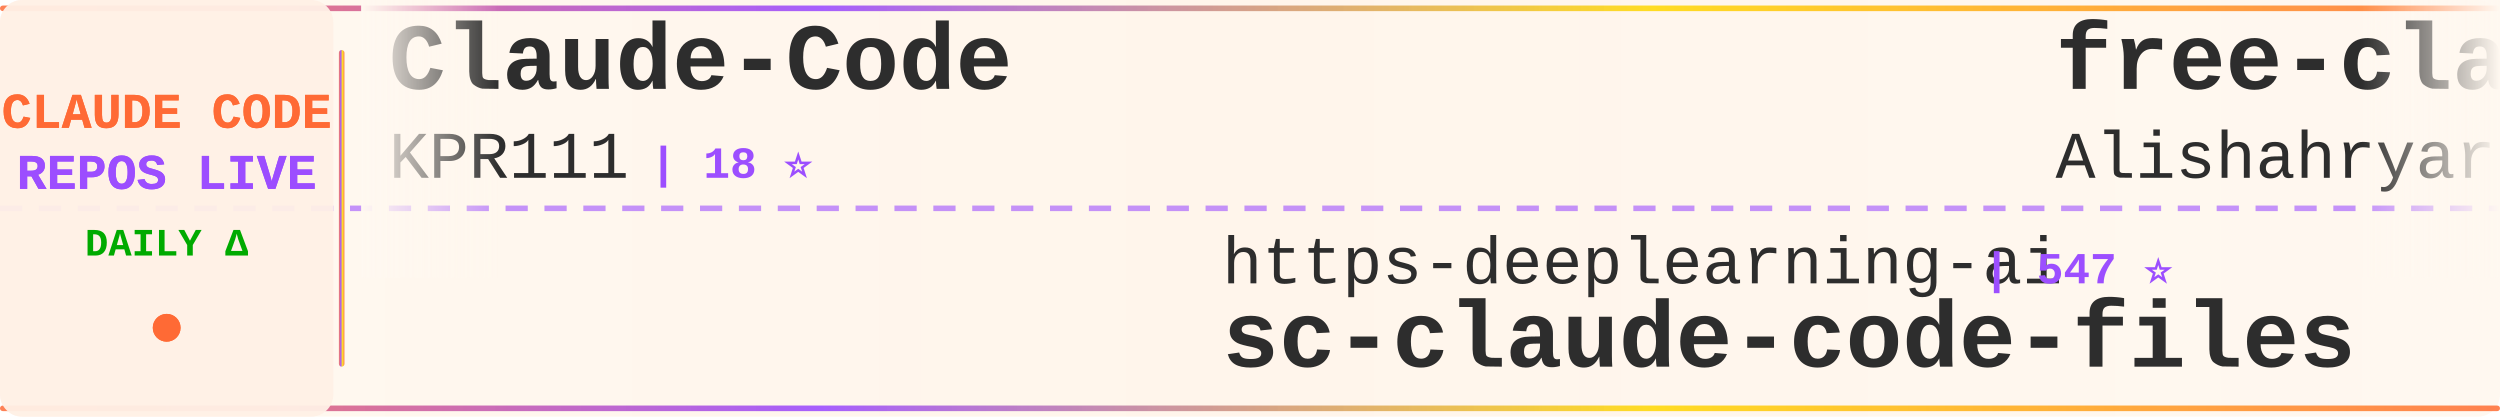
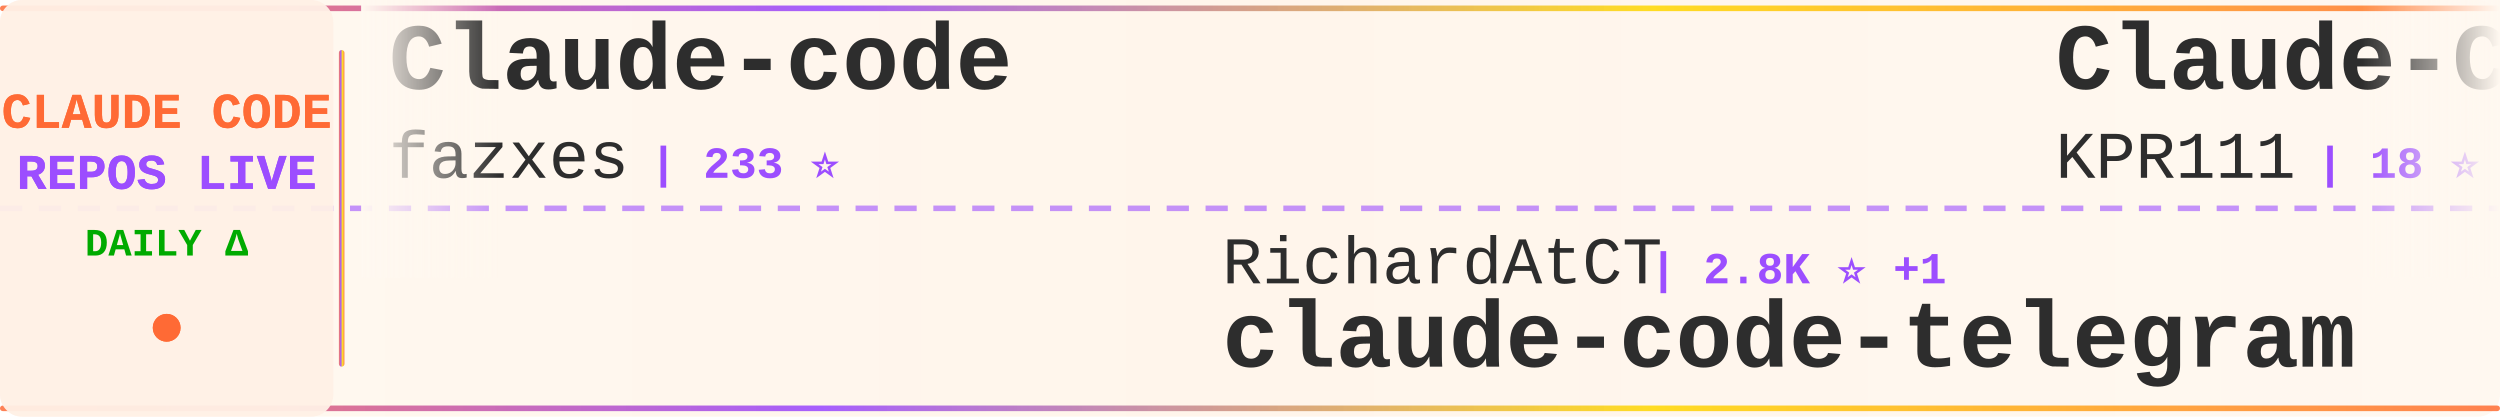
<svg xmlns="http://www.w3.org/2000/svg" width="900" height="150">
  <defs>
    <linearGradient id="tickerBg" x1="0%" y1="0%" x2="100%" y2="0%">
      <stop offset="0%" style="stop-color:#fff8f0;stop-opacity:0.98" />
      <stop offset="50%" style="stop-color:#fff5eb;stop-opacity:1" />
      <stop offset="100%" style="stop-color:#fff8f0;stop-opacity:0.98" />
    </linearGradient>
    <linearGradient id="borderGrad" x1="0%" y1="0%" x2="100%" y2="0%">
      <stop offset="0%" style="stop-color:#FF6B35;stop-opacity:0.85">
        <animate attributeName="stop-opacity" values="0.85;1;0.85" dur="2s" repeatCount="indefinite" />
      </stop>
      <stop offset="33%" style="stop-color:#9C4EFF;stop-opacity:0.9">
        <animate attributeName="stop-opacity" values="0.9;1;0.9" dur="2.2s" repeatCount="indefinite" />
      </stop>
      <stop offset="66%" style="stop-color:#FFD700;stop-opacity:0.85">
        <animate attributeName="stop-opacity" values="0.85;1;0.85" dur="1.8s" repeatCount="indefinite" />
      </stop>
      <stop offset="100%" style="stop-color:#FF6B35;stop-opacity:0.85">
        <animate attributeName="stop-opacity" values="0.85;1;0.85" dur="2s" repeatCount="indefinite" />
      </stop>
    </linearGradient>
    <filter id="textGlow">
      <feGaussianBlur stdDeviation="0.15" result="coloredBlur" />
      <feMerge>
        <feMergeNode in="coloredBlur" />
        <feMergeNode in="SourceGraphic" />
      </feMerge>
    </filter>
    <filter id="metricGlow">
      <feGaussianBlur stdDeviation="0.2" result="coloredBlur" />
      <feMerge>
        <feMergeNode in="coloredBlur" />
        <feMergeNode in="SourceGraphic" />
      </feMerge>
    </filter>
    <linearGradient id="leftFade" x1="0%" y1="0%" x2="100%" y2="0%">
      <stop offset="0%" style="stop-color:#fff8f0;stop-opacity:1" />
      <stop offset="100%" style="stop-color:#fff8f0;stop-opacity:0" />
    </linearGradient>
    <linearGradient id="rightFade" x1="0%" y1="0%" x2="100%" y2="0%">
      <stop offset="0%" style="stop-color:#fff8f0;stop-opacity:0" />
      <stop offset="100%" style="stop-color:#fff8f0;stop-opacity:1" />
    </linearGradient>
  </defs>
  <rect width="900" height="150" fill="url(#tickerBg)" rx="8" />
  <rect x="0" y="2" width="900" height="2" fill="url(#borderGrad)" rx="1" />
  <rect x="0" y="146" width="900" height="2" fill="url(#borderGrad)" rx="1" />
  <line x1="0" y1="75" x2="900" y2="75" stroke="#9C4EFF" stroke-width="2" stroke-dasharray="8 6" opacity="0.6" />
  <rect x="0" y="0" width="120" height="150" fill="#fff0e6" opacity="0.95" rx="8" />
  <text x="60" y="46" font-family="'Courier New', monospace" font-size="18" font-weight="bold" fill="#FF6B35" text-anchor="middle" filter="url(#textGlow)">
    CLAUDE CODE
  </text>
  <text x="60" y="68" font-family="'Courier New', monospace" font-size="18" font-weight="bold" fill="#9C4EFF" text-anchor="middle" filter="url(#textGlow)">
    REPOS LIVE
  </text>
  <text x="60" y="92" font-family="'Courier New', monospace" font-size="14" font-weight="bold" fill="#00aa00" text-anchor="middle">
    DAILY Δ
  </text>
  <circle cx="60" cy="118" r="5" fill="#FF6B35" filter="url(#metricGlow)">
    <animate attributeName="r" values="4;6;4" dur="1.5s" repeatCount="indefinite" />
    <animate attributeName="opacity" values="0.6;1;0.6" dur="1.5s" repeatCount="indefinite" />
  </circle>
  <rect x="122" y="18" width="2" height="114" fill="url(#borderGrad)" rx="1" />
  <clipPath id="tickerClip">
    <rect x="130" y="0" width="770" height="150" />
  </clipPath>
  <g clip-path="url(#tickerClip)">
    <g id="tickerItems">
      <animateTransform attributeName="transform" attributeType="XML" type="translate" from="0 0" to="-3000 0" dur="54s" repeatCount="indefinite" />
      <g transform="translate(0, 0)">
+         <text x="140" y="32" font-family="'Courier New', monospace" font-size="34" font-weight="bold" fill="#2d2d2d">Claude-code</text>
+         <text x="140" y="64" font-family="'Courier New', monospace" font-size="24" font-weight="normal" fill="#2d2d2d" opacity="1.0">fazxes</text>
+         <text x="234" y="64" font-family="'Courier New', monospace" font-size="16" font-weight="bold" fill="#9C4EFF"> | 233 ⭐</text>
+       </g>
+       <g transform="translate(300, 0)">
+         <text x="140" y="102" font-family="'Courier New', monospace" font-size="24" font-weight="normal" fill="#2d2d2d" opacity="1.0">RichardAtCT</text>
+         <text x="294" y="102" font-family="'Courier New', monospace" font-size="16" font-weight="bold" fill="#9C4EFF"> | 2.8K ⭐ +1</text>
+         <text x="140" y="132" font-family="'Courier New', monospace" font-size="34" font-weight="bold" fill="#2d2d2d">claude-code-telegram</text>
+       </g>
+       <g transform="translate(600, 0)">
        <text x="140" y="32" font-family="'Courier New', monospace" font-size="34" font-weight="bold" fill="#2d2d2d">Claude-Code</text>
        <text x="140" y="64" font-family="'Courier New', monospace" font-size="24" font-weight="normal" fill="#2d2d2d" opacity="1.0">KPR111</text>
        <text x="234" y="64" font-family="'Courier New', monospace" font-size="16" font-weight="bold" fill="#9C4EFF"> | 18 ⭐</text>
      </g>
-       <g transform="translate(300, 0)">
-         <text x="140" y="102" font-family="'Courier New', monospace" font-size="24" font-weight="normal" fill="#2d2d2d" opacity="1.0">https-deeplearning-ai</text>
-         <text x="414" y="102" font-family="'Courier New', monospace" font-size="16" font-weight="bold" fill="#9C4EFF"> | 547 ⭐</text>
-         <text x="140" y="132" font-family="'Courier New', monospace" font-size="34" font-weight="bold" fill="#2d2d2d">sc-claude-code-files</text>
-       </g>
-       <g transform="translate(600, 0)">
-         <text x="140" y="32" font-family="'Courier New', monospace" font-size="34" font-weight="bold" fill="#2d2d2d">free-claude-code</text>
-         <text x="140" y="64" font-family="'Courier New', monospace" font-size="24" font-weight="normal" fill="#2d2d2d" opacity="1.0">Alishahryar1</text>
-         <text x="306" y="64" font-family="'Courier New', monospace" font-size="16" font-weight="bold" fill="#9C4EFF"> | 51.5K ⭐ +103</text>
-       </g>
      <g transform="translate(900, 0)">
-         <text x="140" y="102" font-family="'Courier New', monospace" font-size="24" font-weight="normal" fill="#2d2d2d" opacity="1.0">OneRedOak</text>
-         <text x="270" y="102" font-family="'Courier New', monospace" font-size="16" font-weight="bold" fill="#9C4EFF"> | 3.9K ⭐</text>
-         <text x="140" y="132" font-family="'Courier New', monospace" font-size="34" font-weight="bold" fill="#2d2d2d">claude-code-workflows</text>
+         <text x="140" y="102" font-family="'Courier New', monospace" font-size="24" font-weight="normal" fill="#2d2d2d" opacity="1.0">ccplugins</text>
+         <text x="270" y="102" font-family="'Courier New', monospace" font-size="16" font-weight="bold" fill="#9C4EFF"> | 925 ⭐ -1</text>
+         <text x="140" y="132" font-family="'Courier New', monospace" font-size="34" font-weight="bold" fill="#2d2d2d">awesome-claude-code-plug...</text>
      </g>
      <g transform="translate(1200, 0)">
-         <text x="140" y="32" font-family="'Courier New', monospace" font-size="34" font-weight="bold" fill="#2d2d2d">claude-code-harness</text>
-         <text x="140" y="64" font-family="'Courier New', monospace" font-size="24" font-weight="normal" fill="#2d2d2d" opacity="1.0">Chachamaru127</text>
-         <text x="318" y="64" font-family="'Courier New', monospace" font-size="16" font-weight="bold" fill="#9C4EFF"> | 3.1K ⭐ +1</text>
+         <text x="140" y="32" font-family="'Courier New', monospace" font-size="34" font-weight="bold" fill="#2d2d2d">claude-code-base-action</text>
+         <text x="140" y="64" font-family="'Courier New', monospace" font-size="24" font-weight="normal" fill="#2d2d2d" opacity="1.0">anthropics</text>
+         <text x="282" y="64" font-family="'Courier New', monospace" font-size="16" font-weight="bold" fill="#9C4EFF"> | 959 ⭐ -1</text>
      </g>
      <g transform="translate(1500, 0)">
-         <text x="140" y="102" font-family="'Courier New', monospace" font-size="24" font-weight="normal" fill="#2d2d2d" opacity="1.0">asgeirtj</text>
-         <text x="258" y="102" font-family="'Courier New', monospace" font-size="16" font-weight="bold" fill="#9C4EFF"> | 63.8K ⭐ +8</text>
-         <text x="140" y="132" font-family="'Courier New', monospace" font-size="34" font-weight="bold" fill="#2d2d2d">system_prompts_leaks</text>
+         <text x="140" y="102" font-family="'Courier New', monospace" font-size="24" font-weight="normal" fill="#2d2d2d" opacity="1.0">1rgs</text>
+         <text x="210" y="102" font-family="'Courier New', monospace" font-size="16" font-weight="bold" fill="#9C4EFF"> | 3.7K ⭐ +1</text>
+         <text x="140" y="132" font-family="'Courier New', monospace" font-size="34" font-weight="bold" fill="#2d2d2d">claude-code-proxy</text>
      </g>
      <g transform="translate(1800, 0)">
-         <text x="140" y="32" font-family="'Courier New', monospace" font-size="34" font-weight="bold" fill="#2d2d2d">claude-code-source-code</text>
-         <text x="140" y="64" font-family="'Courier New', monospace" font-size="24" font-weight="normal" fill="#2d2d2d" opacity="1.0">777genius</text>
-         <text x="270" y="64" font-family="'Courier New', monospace" font-size="16" font-weight="bold" fill="#9C4EFF"> | 929 ⭐</text>
+         <text x="140" y="32" font-family="'Courier New', monospace" font-size="34" font-weight="bold" fill="#2d2d2d">everything-claude-code-z...</text>
+         <text x="140" y="64" font-family="'Courier New', monospace" font-size="24" font-weight="normal" fill="#2d2d2d" opacity="1.0">xu-xiang</text>
+         <text x="258" y="64" font-family="'Courier New', monospace" font-size="16" font-weight="bold" fill="#9C4EFF"> | 1.9K ⭐ +1</text>
      </g>
      <g transform="translate(2100, 0)">
-         <text x="140" y="102" font-family="'Courier New', monospace" font-size="24" font-weight="normal" fill="#2d2d2d" opacity="1.0">multica-ai</text>
-         <text x="282" y="102" font-family="'Courier New', monospace" font-size="16" font-weight="bold" fill="#9C4EFF"> | 208.7K ⭐ +33</text>
-         <text x="140" y="132" font-family="'Courier New', monospace" font-size="34" font-weight="bold" fill="#2d2d2d">andrej-karpathy-skills</text>
+         <text x="140" y="102" font-family="'Courier New', monospace" font-size="24" font-weight="normal" fill="#2d2d2d" opacity="1.0">zstmfhy</text>
+         <text x="246" y="102" font-family="'Courier New', monospace" font-size="16" font-weight="bold" fill="#9C4EFF"> | 190 ⭐</text>
+         <text x="140" y="132" font-family="'Courier New', monospace" font-size="34" font-weight="bold" fill="#2d2d2d">Claude-code</text>
      </g>
      <g transform="translate(2400, 0)">
-         <text x="140" y="32" font-family="'Courier New', monospace" font-size="34" font-weight="bold" fill="#2d2d2d">claude_codex_bridge</text>
-         <text x="140" y="64" font-family="'Courier New', monospace" font-size="24" font-weight="normal" fill="#2d2d2d" opacity="1.0">SeemSeam</text>
-         <text x="258" y="64" font-family="'Courier New', monospace" font-size="16" font-weight="bold" fill="#9C4EFF"> | 3.5K ⭐ +1</text>
+         <text x="140" y="32" font-family="'Courier New', monospace" font-size="34" font-weight="bold" fill="#2d2d2d">claude-code-workflows</text>
+         <text x="140" y="64" font-family="'Courier New', monospace" font-size="24" font-weight="normal" fill="#2d2d2d" opacity="1.0">OneRedOak</text>
+         <text x="270" y="64" font-family="'Courier New', monospace" font-size="16" font-weight="bold" fill="#9C4EFF"> | 3.9K ⭐ -1</text>
      </g>
      <g transform="translate(2700, 0)">
-         <text x="140" y="102" font-family="'Courier New', monospace" font-size="24" font-weight="normal" fill="#2d2d2d" opacity="1.0">andrew-kramer-inno</text>
-         <text x="378" y="102" font-family="'Courier New', monospace" font-size="16" font-weight="bold" fill="#9C4EFF"> | 594 ⭐</text>
-         <text x="140" y="132" font-family="'Courier New', monospace" font-size="34" font-weight="bold" fill="#2d2d2d">claude-code-source-build</text>
+         <text x="140" y="102" font-family="'Courier New', monospace" font-size="24" font-weight="normal" fill="#2d2d2d" opacity="1.0">AprilNEA</text>
+         <text x="258" y="102" font-family="'Courier New', monospace" font-size="16" font-weight="bold" fill="#9C4EFF"> | 392 ⭐ +1</text>
+         <text x="140" y="132" font-family="'Courier New', monospace" font-size="34" font-weight="bold" fill="#2d2d2d">claude-code-source</text>
      </g>
      <g transform="translate(3000, 0)">
+         <text x="140" y="32" font-family="'Courier New', monospace" font-size="34" font-weight="bold" fill="#2d2d2d">Claude-code</text>
+         <text x="140" y="64" font-family="'Courier New', monospace" font-size="24" font-weight="normal" fill="#2d2d2d" opacity="1.0">fazxes</text>
+         <text x="234" y="64" font-family="'Courier New', monospace" font-size="16" font-weight="bold" fill="#9C4EFF"> | 233 ⭐</text>
+       </g>
+       <g transform="translate(3300, 0)">
+         <text x="140" y="102" font-family="'Courier New', monospace" font-size="24" font-weight="normal" fill="#2d2d2d" opacity="1.0">RichardAtCT</text>
+         <text x="294" y="102" font-family="'Courier New', monospace" font-size="16" font-weight="bold" fill="#9C4EFF"> | 2.8K ⭐ +1</text>
+         <text x="140" y="132" font-family="'Courier New', monospace" font-size="34" font-weight="bold" fill="#2d2d2d">claude-code-telegram</text>
+       </g>
+       <g transform="translate(3600, 0)">
        <text x="140" y="32" font-family="'Courier New', monospace" font-size="34" font-weight="bold" fill="#2d2d2d">Claude-Code</text>
        <text x="140" y="64" font-family="'Courier New', monospace" font-size="24" font-weight="normal" fill="#2d2d2d" opacity="1.0">KPR111</text>
        <text x="234" y="64" font-family="'Courier New', monospace" font-size="16" font-weight="bold" fill="#9C4EFF"> | 18 ⭐</text>
      </g>
-       <g transform="translate(3300, 0)">
-         <text x="140" y="102" font-family="'Courier New', monospace" font-size="24" font-weight="normal" fill="#2d2d2d" opacity="1.0">https-deeplearning-ai</text>
-         <text x="414" y="102" font-family="'Courier New', monospace" font-size="16" font-weight="bold" fill="#9C4EFF"> | 547 ⭐</text>
-         <text x="140" y="132" font-family="'Courier New', monospace" font-size="34" font-weight="bold" fill="#2d2d2d">sc-claude-code-files</text>
-       </g>
-       <g transform="translate(3600, 0)">
-         <text x="140" y="32" font-family="'Courier New', monospace" font-size="34" font-weight="bold" fill="#2d2d2d">free-claude-code</text>
-         <text x="140" y="64" font-family="'Courier New', monospace" font-size="24" font-weight="normal" fill="#2d2d2d" opacity="1.0">Alishahryar1</text>
-         <text x="306" y="64" font-family="'Courier New', monospace" font-size="16" font-weight="bold" fill="#9C4EFF"> | 51.5K ⭐ +103</text>
-       </g>
      <g transform="translate(3900, 0)">
-         <text x="140" y="102" font-family="'Courier New', monospace" font-size="24" font-weight="normal" fill="#2d2d2d" opacity="1.0">OneRedOak</text>
-         <text x="270" y="102" font-family="'Courier New', monospace" font-size="16" font-weight="bold" fill="#9C4EFF"> | 3.9K ⭐</text>
-         <text x="140" y="132" font-family="'Courier New', monospace" font-size="34" font-weight="bold" fill="#2d2d2d">claude-code-workflows</text>
+         <text x="140" y="102" font-family="'Courier New', monospace" font-size="24" font-weight="normal" fill="#2d2d2d" opacity="1.0">ccplugins</text>
+         <text x="270" y="102" font-family="'Courier New', monospace" font-size="16" font-weight="bold" fill="#9C4EFF"> | 925 ⭐ -1</text>
+         <text x="140" y="132" font-family="'Courier New', monospace" font-size="34" font-weight="bold" fill="#2d2d2d">awesome-claude-code-plug...</text>
      </g>
    </g>
  </g>
  <rect x="130" y="0" width="50" height="100" fill="url(#leftFade)" />
  <rect x="850" y="0" width="50" height="100" fill="url(#rightFade)" />
</svg>
